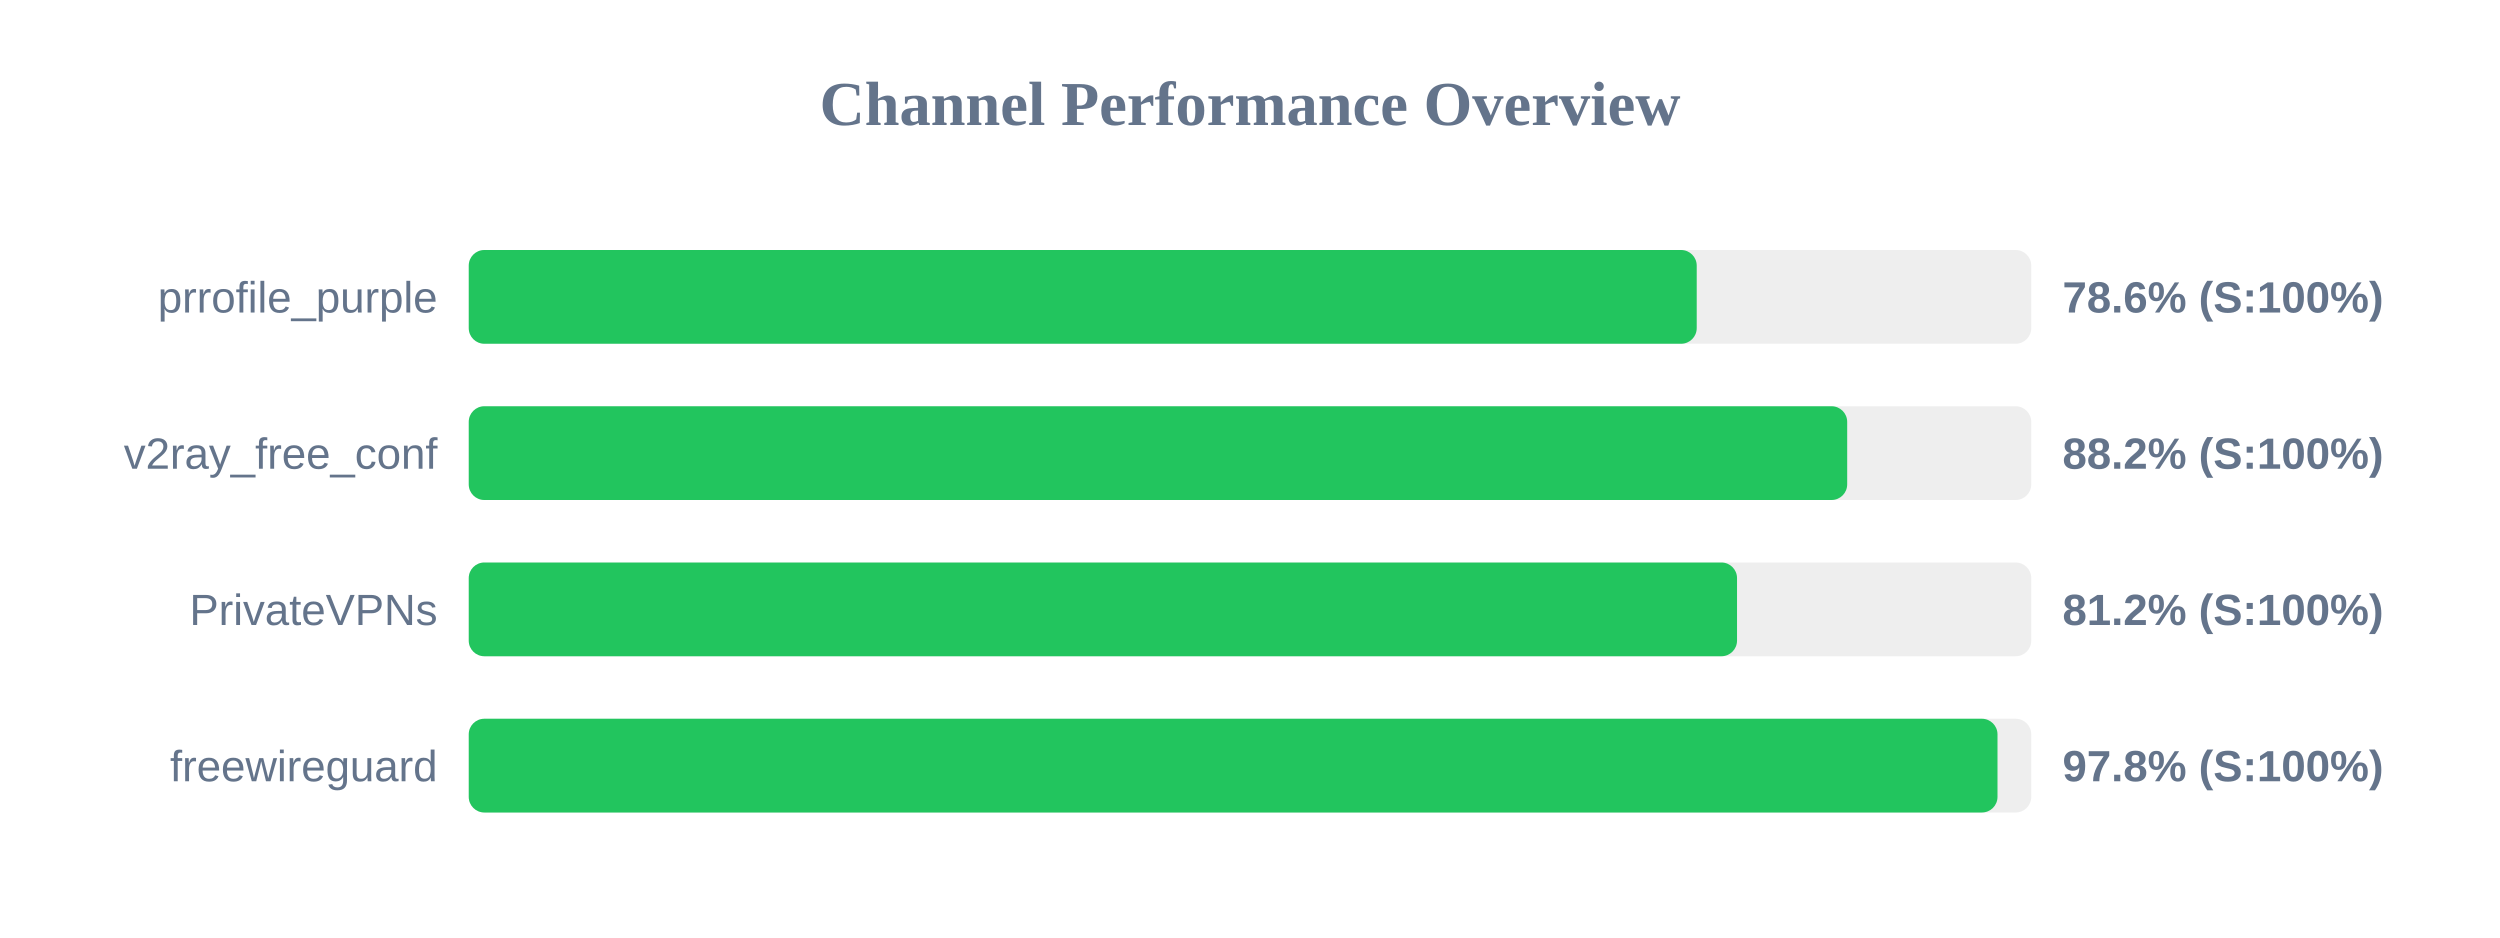
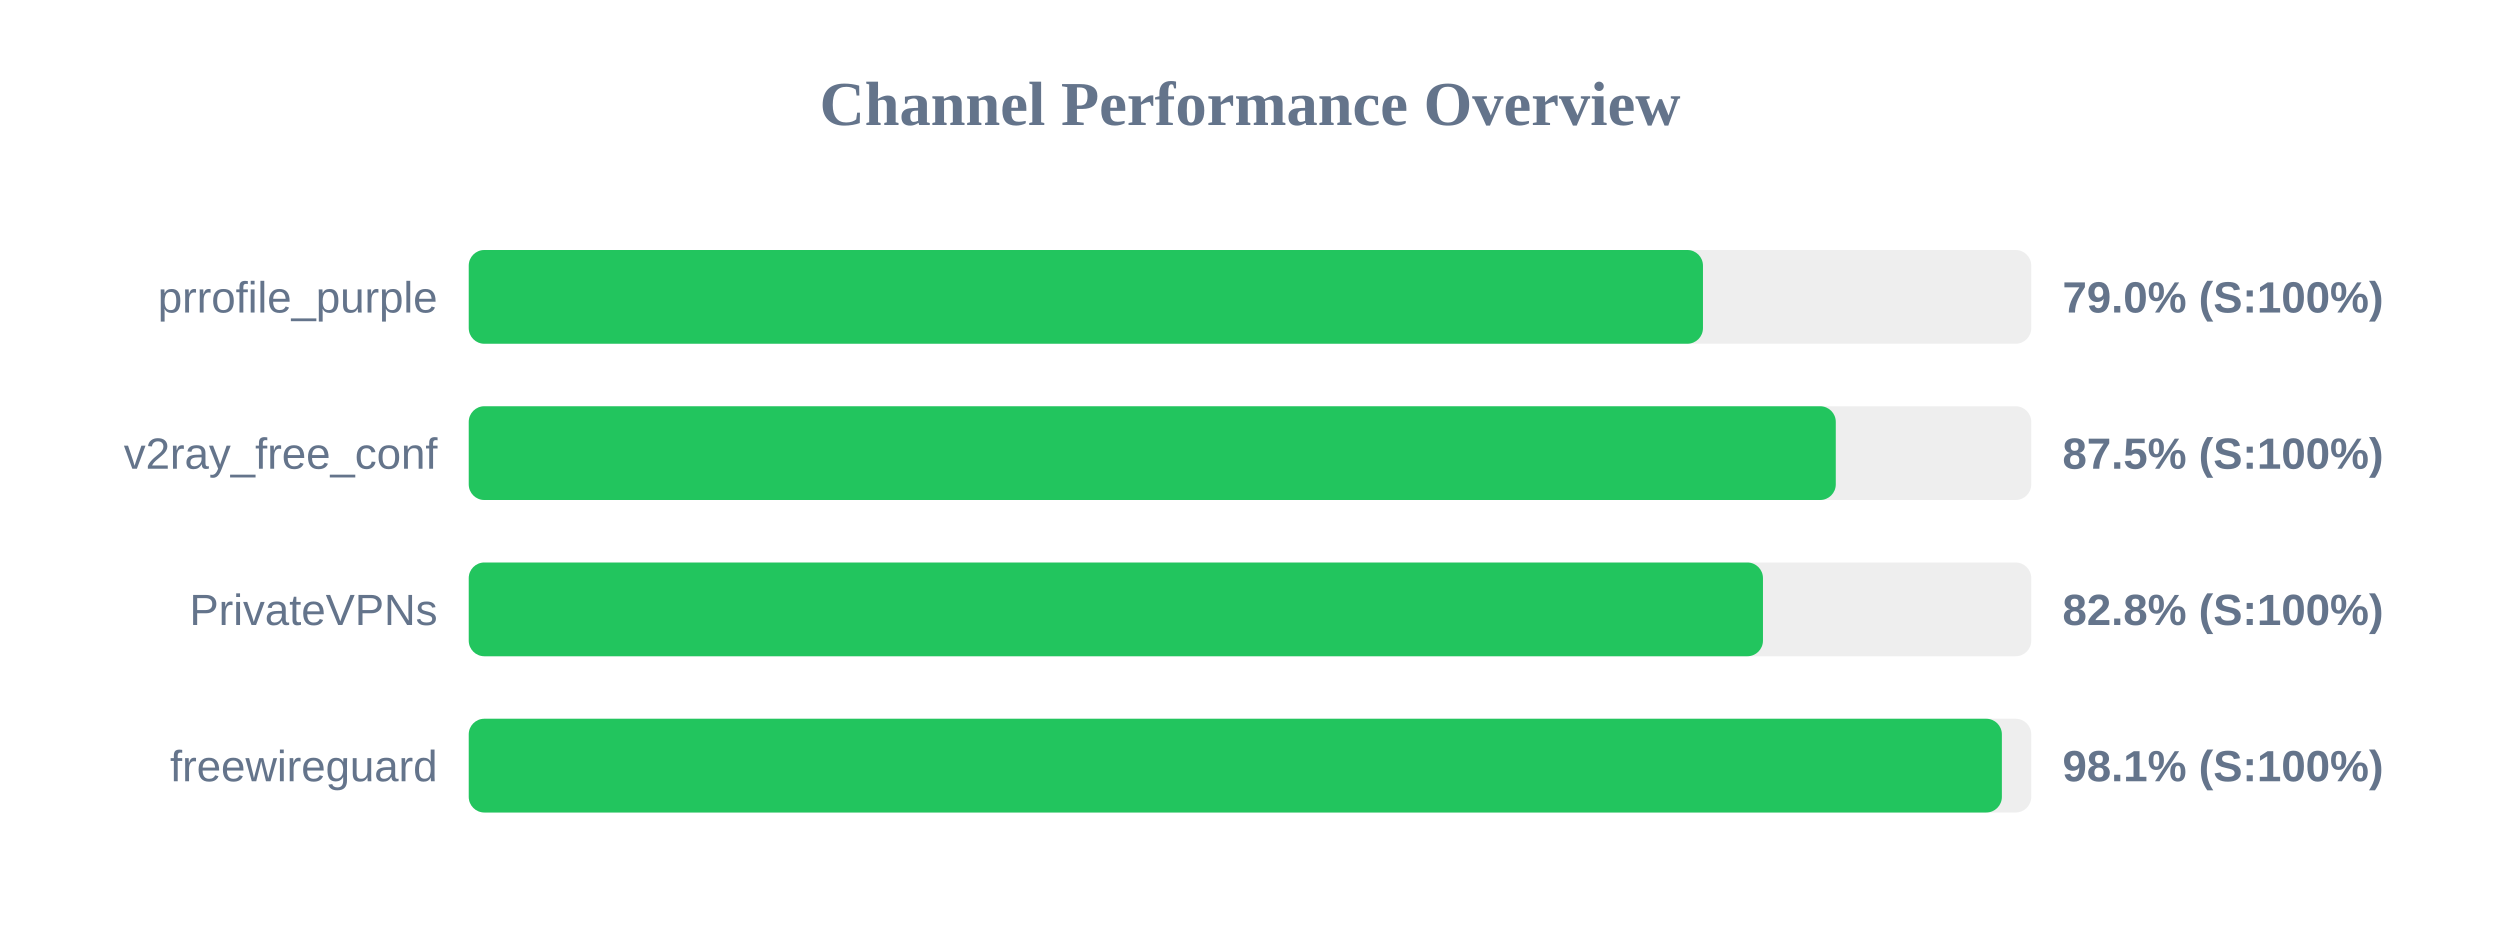
<svg xmlns="http://www.w3.org/2000/svg" width="800" height="300" version="1.1">
  <style>
        .row { font: 14px Arial; fill: #64748b; }
        .score { font: bold 14px Arial; fill: #64748b; }
    </style>
  <text x="400" y="40" text-anchor="middle" font-size="20px" font-weight="bold" fill="#64748b">Channel Performance Overview</text>
  <rect x="150" y="80" width="500" height="30" fill="#eee" rx="5" />
-   <rect x="150" y="80" width="392.95" height="30" fill="#22c55e" rx="5" />
+   <rect x="150" y="80" width="394.95" height="30" fill="#22c55e" rx="5" />
  <text x="140" y="100" text-anchor="end" class="row">prrofile_purple</text>
-   <text x="660" y="100" text-anchor="start" class="score">78.6% (S:100%)</text>
+   <text x="660" y="100" text-anchor="start" class="score">79.0% (S:100%)</text>
  <rect x="150" y="130" width="500" height="30" fill="#eee" rx="5" />
-   <rect x="150" y="130" width="441.1" height="30" fill="#22c55e" rx="5" />
+   <rect x="150" y="130" width="437.45" height="30" fill="#22c55e" rx="5" />
  <text x="140" y="150" text-anchor="end" class="row">v2ray_free_conf</text>
-   <text x="660" y="150" text-anchor="start" class="score">88.2% (S:100%)</text>
+   <text x="660" y="150" text-anchor="start" class="score">87.5% (S:100%)</text>
  <rect x="150" y="180" width="500" height="30" fill="#eee" rx="5" />
-   <rect x="150" y="180" width="405.85" height="30" fill="#22c55e" rx="5" />
+   <rect x="150" y="180" width="414.15" height="30" fill="#22c55e" rx="5" />
  <text x="140" y="200" text-anchor="end" class="row">PrivateVPNs</text>
-   <text x="660" y="200" text-anchor="start" class="score">81.2% (S:100%)</text>
+   <text x="660" y="200" text-anchor="start" class="score">82.8% (S:100%)</text>
  <rect x="150" y="230" width="500" height="30" fill="#eee" rx="5" />
-   <rect x="150" y="230" width="489.2" height="30" fill="#22c55e" rx="5" />
+   <rect x="150" y="230" width="490.6" height="30" fill="#22c55e" rx="5" />
  <text x="140" y="250" text-anchor="end" class="row">freewireguard</text>
-   <text x="660" y="250" text-anchor="start" class="score">97.8% (S:100%)</text>
+   <text x="660" y="250" text-anchor="start" class="score">98.1% (S:100%)</text>
</svg>
